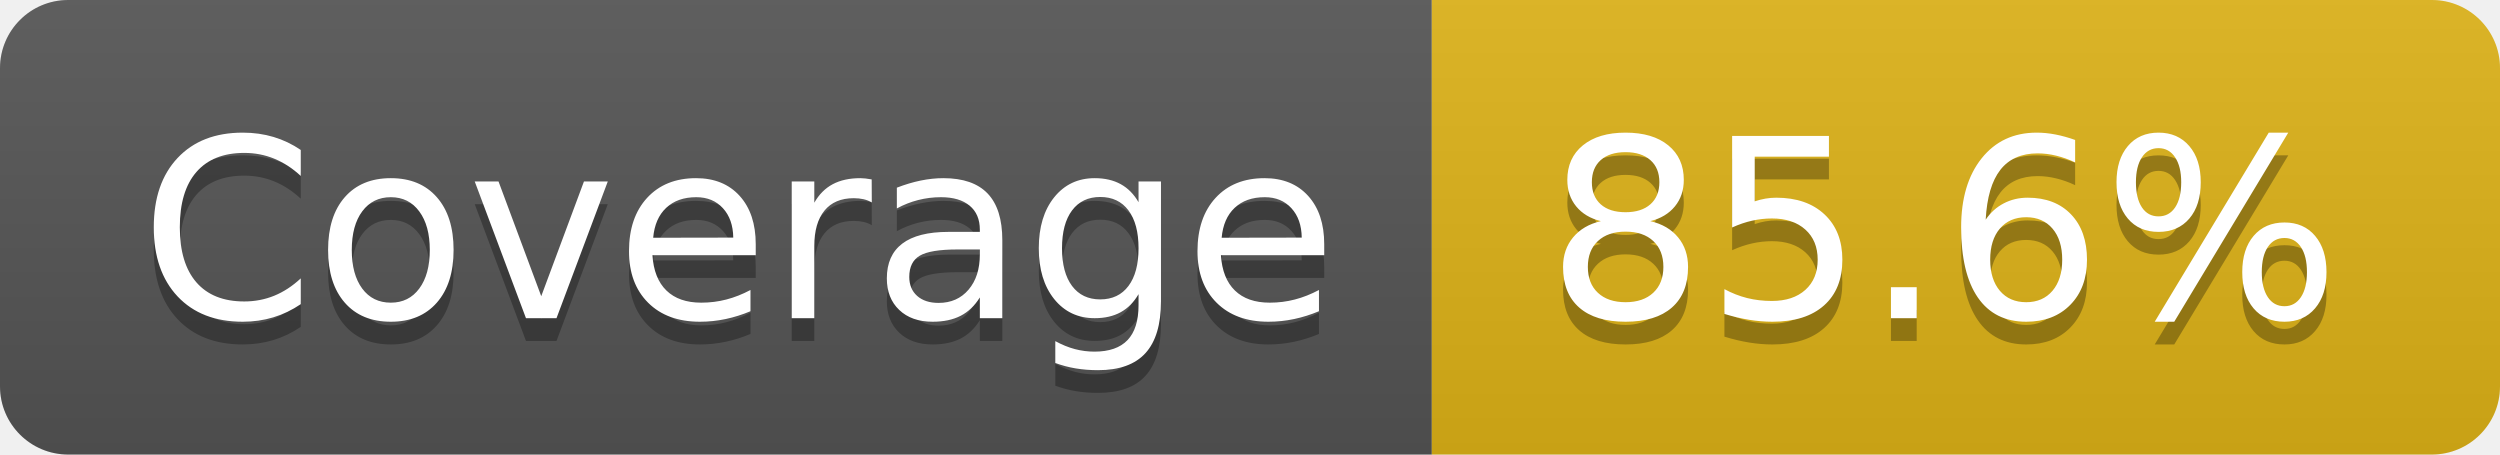
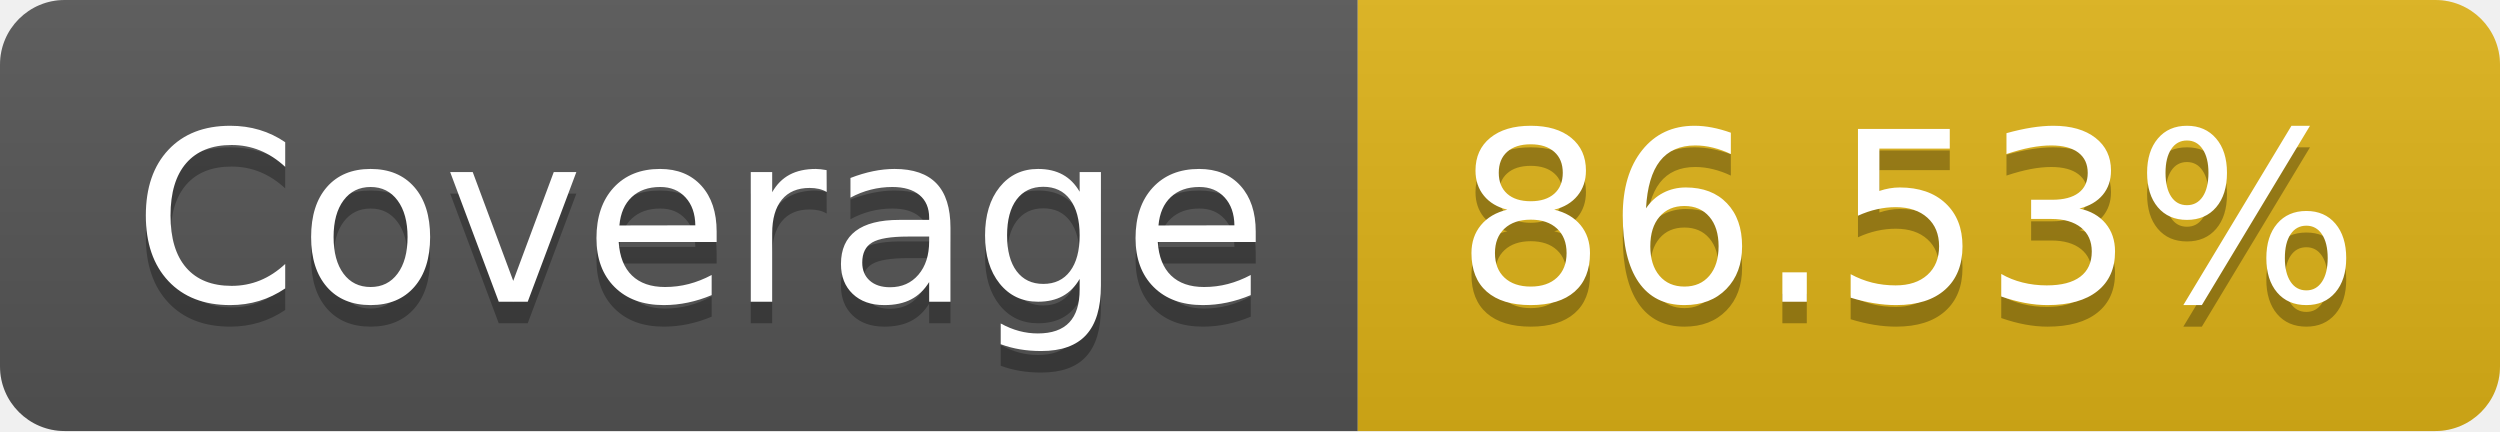
- <svg xmlns="http://www.w3.org/2000/svg" width="110" height="20" role="img" aria-label="Coverage: 85.6%">
+ <svg xmlns="http://www.w3.org/2000/svg" width="116" height="20" role="img" aria-label="Coverage: 86.53%">
  <linearGradient id="s" x2="0" y2="100%">
    <stop offset="0" stop-color="#bbb" stop-opacity=".1" />
    <stop offset="1" stop-opacity=".1" />
  </linearGradient>
  <clipPath id="r">
-     <rect width="110" height="20" rx="3" fill="#fff" />
+     <rect width="116" height="20" rx="3" fill="#fff" />
  </clipPath>
  <g clip-path="url(#r)">
    <rect width="63" height="20" fill="#555" />
-     <rect x="63" width="47" height="20" fill="#dfb317" />
-     <rect width="110" height="20" fill="url(#s)" />
+     <rect x="63" width="53" height="20" fill="#dfb317" />
+     <rect width="116" height="20" fill="url(#s)" />
  </g>
  <g fill="#fff" text-anchor="middle" font-family="Verdana,Geneva,DejaVu Sans,sans-serif" text-rendering="geometricPrecision" font-size="110">
    <text aria-hidden="true" x="325" y="150" fill="#010101" fill-opacity=".3" transform="scale(.1)" textLength="530">Coverage</text>
    <text x="325" y="140" transform="scale(.1)" fill="#fff" textLength="530">Coverage</text>
-     <text aria-hidden="true" x="855" y="150" fill="#010101" fill-opacity=".3" transform="scale(.1)" textLength="370">85.6%</text>
-     <text x="855" y="140" transform="scale(.1)" fill="#fff" textLength="370">85.6%</text>
+     <text aria-hidden="true" x="885" y="150" fill="#010101" fill-opacity=".3" transform="scale(.1)" textLength="430">86.53%</text>
+     <text x="885" y="140" transform="scale(.1)" fill="#fff" textLength="430">86.53%</text>
  </g>
</svg>
